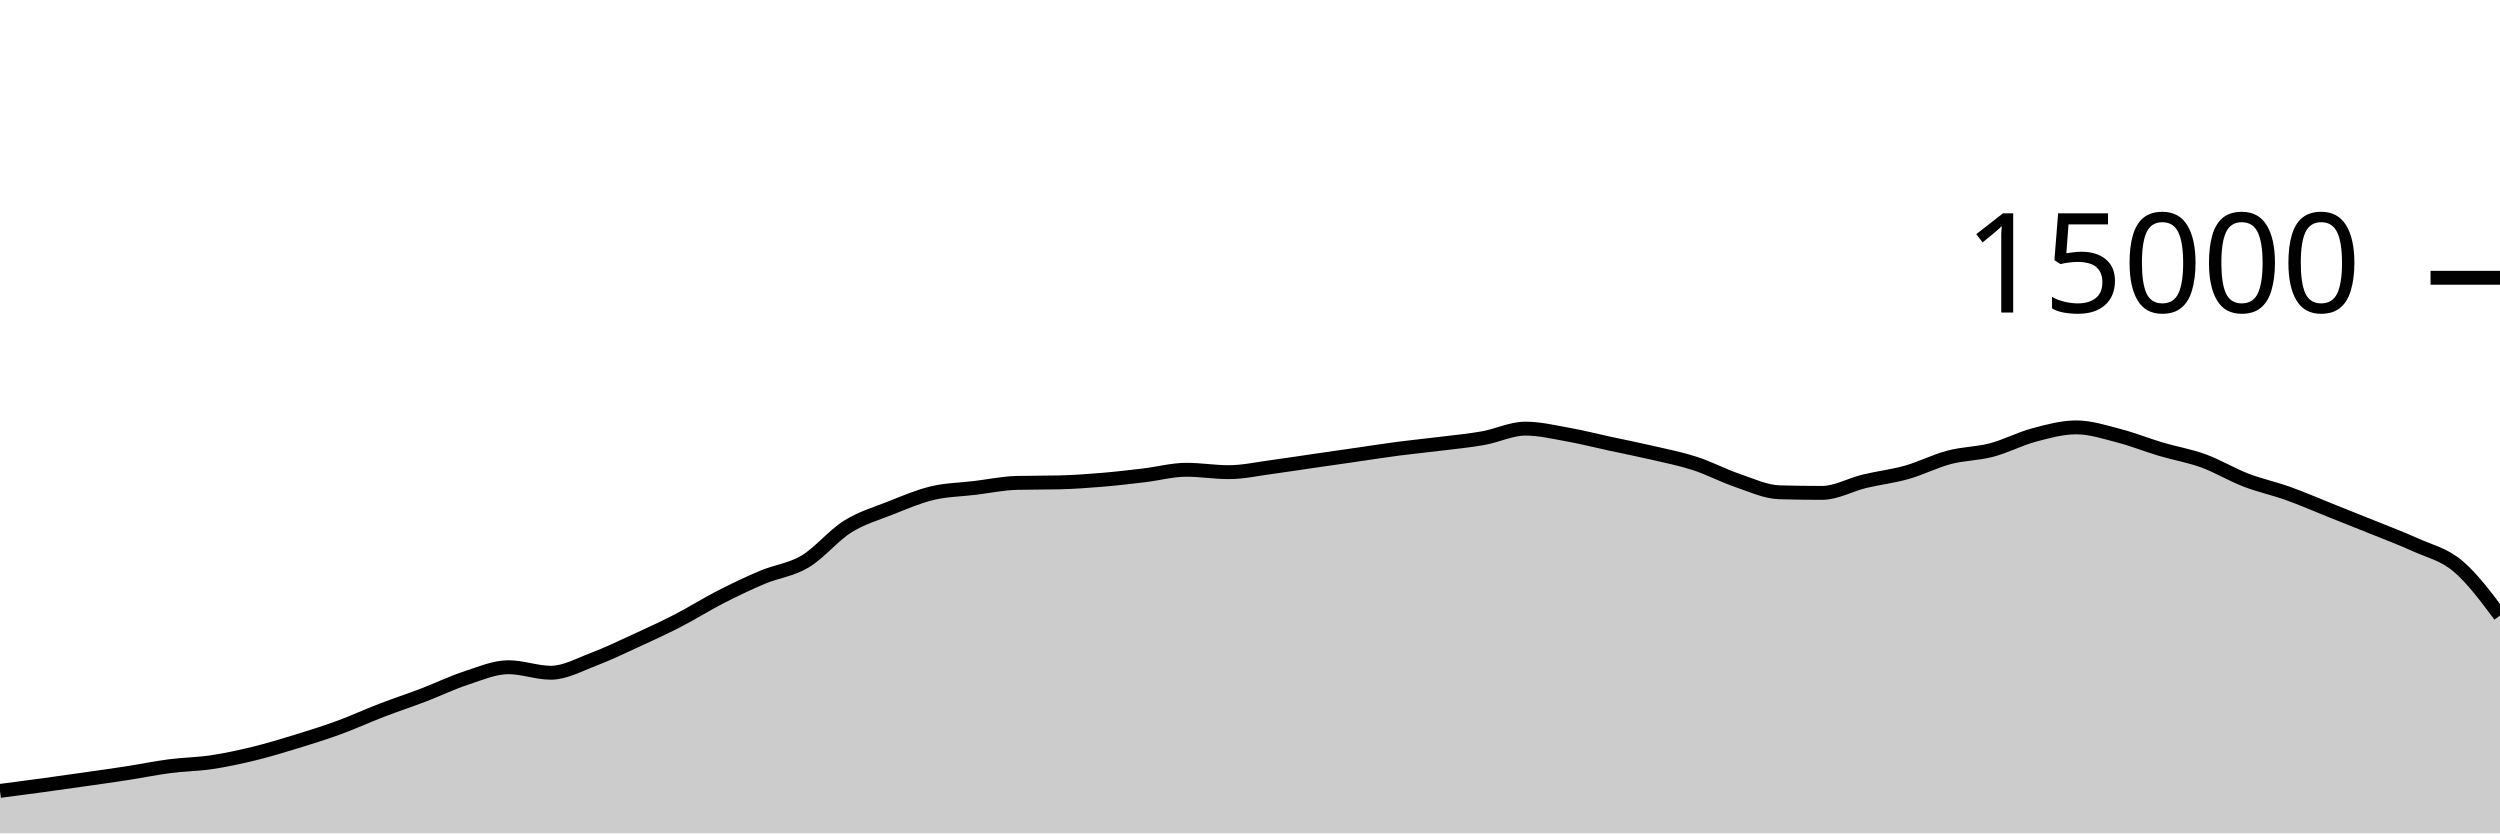
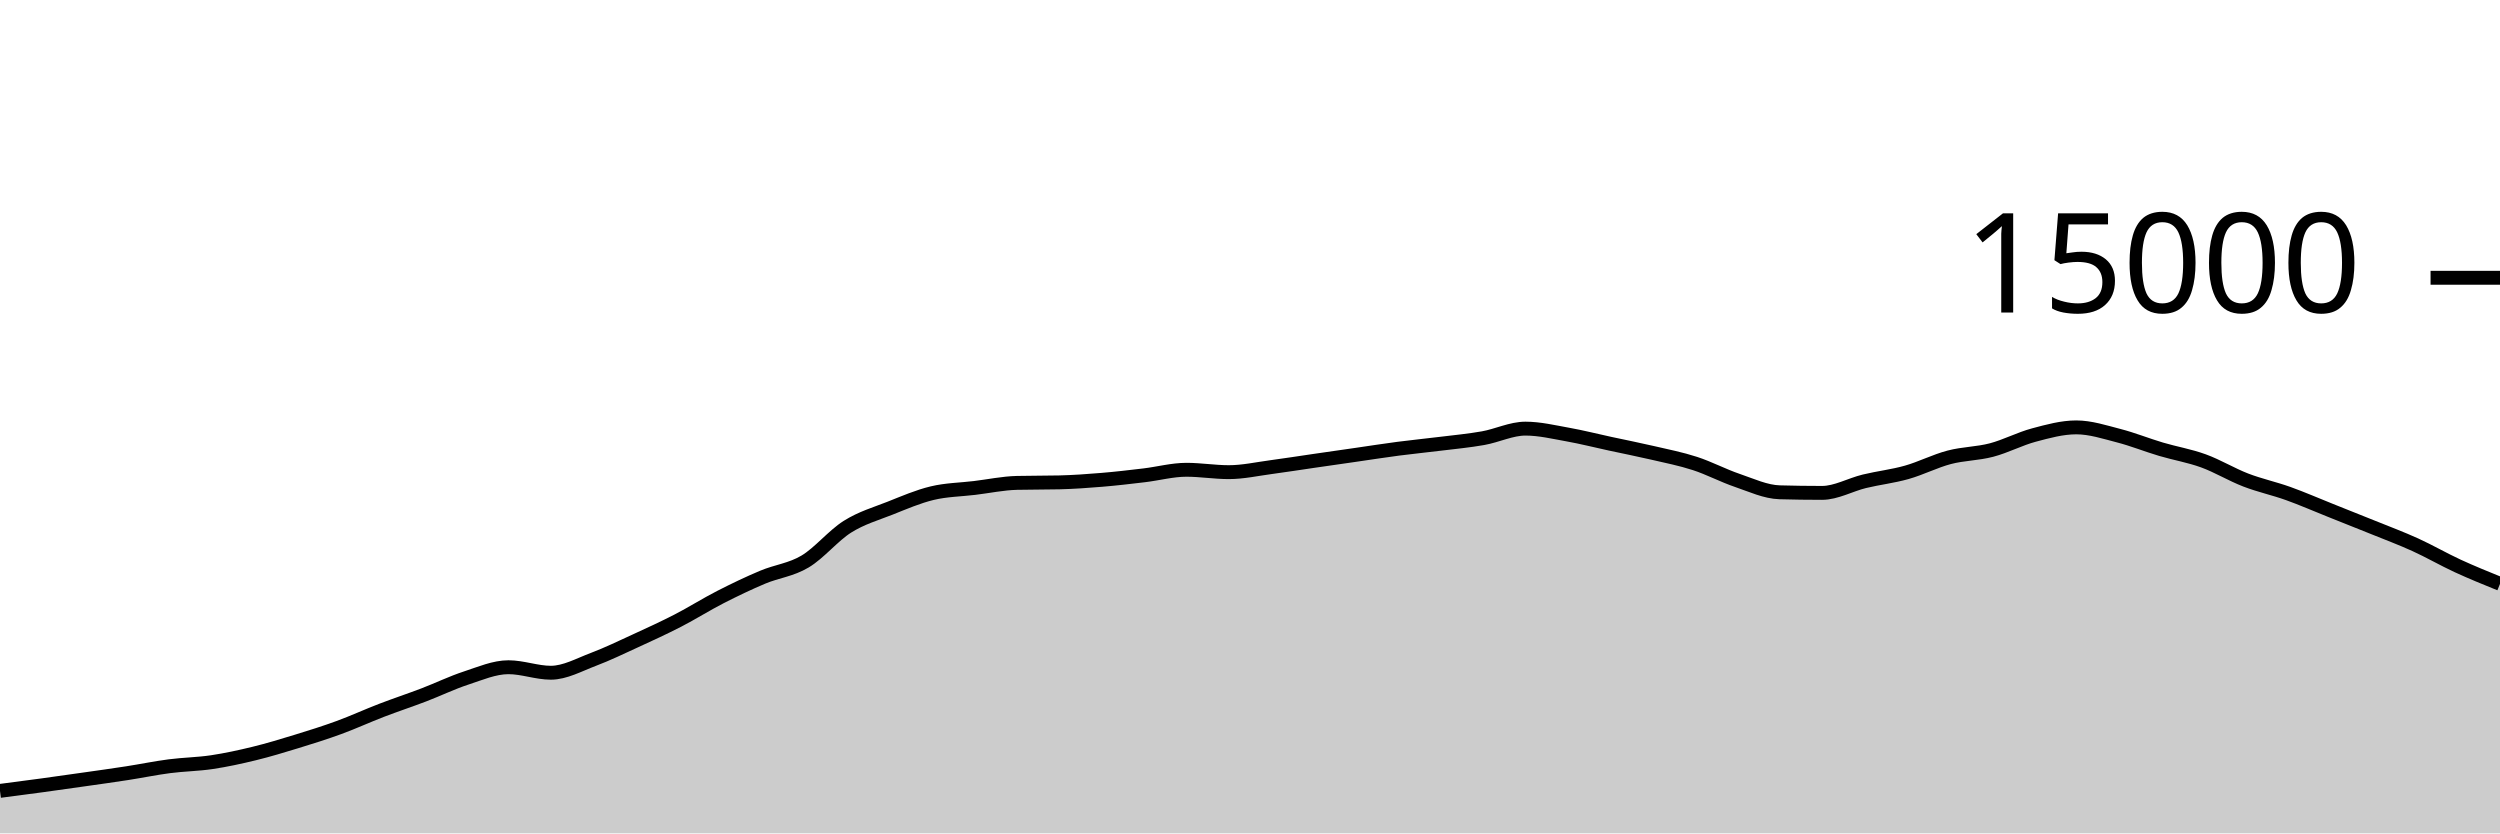
<svg xmlns="http://www.w3.org/2000/svg" viewBox="0 0 180 60">
  <g transform="translate(0,20)">
-     <path class="area" fill="rgba(0, 0, 0, 0.2)" d="M0,36.944C1.017,36.812,2.034,36.68,3.051,36.541C4.068,36.403,5.085,36.257,6.102,36.112C7.119,35.967,8.136,35.827,9.153,35.669C10.169,35.512,11.186,35.3,12.203,35.168C13.22,35.036,14.237,35.027,15.254,34.875C16.271,34.722,17.288,34.502,18.305,34.253C19.322,34.005,20.339,33.696,21.356,33.384C22.373,33.072,23.39,32.754,24.407,32.381C25.424,32.009,26.441,31.54,27.458,31.149C28.475,30.758,29.492,30.423,30.508,30.035C31.525,29.646,32.542,29.151,33.559,28.819C34.576,28.486,35.593,28.04,36.61,28.04C37.627,28.04,38.644,28.437,39.661,28.437C40.678,28.437,41.695,27.864,42.712,27.48C43.729,27.096,44.746,26.603,45.763,26.136C46.78,25.669,47.797,25.204,48.814,24.68C49.831,24.156,50.847,23.512,51.864,22.992C52.881,22.472,53.898,21.984,54.915,21.557C55.932,21.13,56.949,21.035,57.966,20.429C58.983,19.824,60,18.562,61.017,17.923C62.034,17.284,63.051,16.997,64.068,16.595C65.085,16.192,66.102,15.75,67.119,15.507C68.136,15.263,69.153,15.256,70.169,15.133C71.186,15.01,72.203,14.793,73.22,14.768C74.237,14.743,75.254,14.756,76.271,14.731C77.288,14.706,78.305,14.634,79.322,14.549C80.339,14.465,81.356,14.345,82.373,14.224C83.39,14.103,84.407,13.824,85.424,13.824C86.441,13.824,87.458,13.995,88.475,13.995C89.492,13.995,90.508,13.767,91.525,13.632C92.542,13.497,93.559,13.334,94.576,13.187C95.593,13.039,96.61,12.893,97.627,12.747C98.644,12.6,99.661,12.44,100.678,12.307C101.695,12.174,102.712,12.076,103.729,11.949C104.746,11.823,105.763,11.731,106.78,11.549C107.797,11.368,108.814,10.861,109.831,10.861C110.847,10.861,111.864,11.107,112.881,11.288C113.898,11.469,114.915,11.73,115.932,11.949C116.949,12.169,117.966,12.368,118.983,12.605C120,12.842,121.017,13.04,122.034,13.371C123.051,13.701,124.068,14.244,125.085,14.589C126.102,14.935,127.119,15.417,128.136,15.445C129.153,15.474,130.169,15.488,131.186,15.488C132.203,15.488,133.22,14.9,134.237,14.653C135.254,14.407,136.271,14.296,137.288,14.008C138.305,13.72,139.322,13.196,140.339,12.928C141.356,12.66,142.373,12.67,143.39,12.403C144.407,12.135,145.424,11.595,146.441,11.323C147.458,11.051,148.475,10.771,149.492,10.771C150.508,10.771,151.525,11.106,152.542,11.368C153.559,11.63,154.576,12.042,155.593,12.344C156.61,12.646,157.627,12.812,158.644,13.181C159.661,13.551,160.678,14.171,161.695,14.563C162.712,14.955,163.729,15.169,164.746,15.533C165.763,15.898,166.78,16.344,167.797,16.749C168.814,17.155,169.831,17.556,170.847,17.968C171.864,18.38,172.881,18.759,173.898,19.221C174.915,19.684,175.932,19.895,176.949,20.744C177.966,21.593,178.983,22.955,180,24.317L180,40C178.983,40,177.966,40,176.949,40C175.932,40,174.915,40,173.898,40C172.881,40,171.864,40,170.847,40C169.831,40,168.814,40,167.797,40C166.78,40,165.763,40,164.746,40C163.729,40,162.712,40,161.695,40C160.678,40,159.661,40,158.644,40C157.627,40,156.61,40,155.593,40C154.576,40,153.559,40,152.542,40C151.525,40,150.508,40,149.492,40C148.475,40,147.458,40,146.441,40C145.424,40,144.407,40,143.39,40C142.373,40,141.356,40,140.339,40C139.322,40,138.305,40,137.288,40C136.271,40,135.254,40,134.237,40C133.22,40,132.203,40,131.186,40C130.169,40,129.153,40,128.136,40C127.119,40,126.102,40,125.085,40C124.068,40,123.051,40,122.034,40C121.017,40,120,40,118.983,40C117.966,40,116.949,40,115.932,40C114.915,40,113.898,40,112.881,40C111.864,40,110.847,40,109.831,40C108.814,40,107.797,40,106.78,40C105.763,40,104.746,40,103.729,40C102.712,40,101.695,40,100.678,40C99.661,40,98.644,40,97.627,40C96.61,40,95.593,40,94.576,40C93.559,40,92.542,40,91.525,40C90.508,40,89.492,40,88.475,40C87.458,40,86.441,40,85.424,40C84.407,40,83.39,40,82.373,40C81.356,40,80.339,40,79.322,40C78.305,40,77.288,40,76.271,40C75.254,40,74.237,40,73.22,40C72.203,40,71.186,40,70.169,40C69.153,40,68.136,40,67.119,40C66.102,40,65.085,40,64.068,40C63.051,40,62.034,40,61.017,40C60,40,58.983,40,57.966,40C56.949,40,55.932,40,54.915,40C53.898,40,52.881,40,51.864,40C50.847,40,49.831,40,48.814,40C47.797,40,46.78,40,45.763,40C44.746,40,43.729,40,42.712,40C41.695,40,40.678,40,39.661,40C38.644,40,37.627,40,36.61,40C35.593,40,34.576,40,33.559,40C32.542,40,31.525,40,30.508,40C29.492,40,28.475,40,27.458,40C26.441,40,25.424,40,24.407,40C23.39,40,22.373,40,21.356,40C20.339,40,19.322,40,18.305,40C17.288,40,16.271,40,15.254,40C14.237,40,13.22,40,12.203,40C11.186,40,10.169,40,9.153,40C8.136,40,7.119,40,6.102,40C5.085,40,4.068,40,3.051,40C2.034,40,1.017,40,0,40Z" />
-     <path class="line" stroke="black" fill="none" d="M0,36.944C1.017,36.812,2.034,36.68,3.051,36.541C4.068,36.403,5.085,36.257,6.102,36.112C7.119,35.967,8.136,35.827,9.153,35.669C10.169,35.512,11.186,35.3,12.203,35.168C13.22,35.036,14.237,35.027,15.254,34.875C16.271,34.722,17.288,34.502,18.305,34.253C19.322,34.005,20.339,33.696,21.356,33.384C22.373,33.072,23.39,32.754,24.407,32.381C25.424,32.009,26.441,31.54,27.458,31.149C28.475,30.758,29.492,30.423,30.508,30.035C31.525,29.646,32.542,29.151,33.559,28.819C34.576,28.486,35.593,28.04,36.61,28.04C37.627,28.04,38.644,28.437,39.661,28.437C40.678,28.437,41.695,27.864,42.712,27.48C43.729,27.096,44.746,26.603,45.763,26.136C46.78,25.669,47.797,25.204,48.814,24.68C49.831,24.156,50.847,23.512,51.864,22.992C52.881,22.472,53.898,21.984,54.915,21.557C55.932,21.13,56.949,21.035,57.966,20.429C58.983,19.824,60,18.562,61.017,17.923C62.034,17.284,63.051,16.997,64.068,16.595C65.085,16.192,66.102,15.75,67.119,15.507C68.136,15.263,69.153,15.256,70.169,15.133C71.186,15.01,72.203,14.793,73.22,14.768C74.237,14.743,75.254,14.756,76.271,14.731C77.288,14.706,78.305,14.634,79.322,14.549C80.339,14.465,81.356,14.345,82.373,14.224C83.39,14.103,84.407,13.824,85.424,13.824C86.441,13.824,87.458,13.995,88.475,13.995C89.492,13.995,90.508,13.767,91.525,13.632C92.542,13.497,93.559,13.334,94.576,13.187C95.593,13.039,96.61,12.893,97.627,12.747C98.644,12.6,99.661,12.44,100.678,12.307C101.695,12.174,102.712,12.076,103.729,11.949C104.746,11.823,105.763,11.731,106.78,11.549C107.797,11.368,108.814,10.861,109.831,10.861C110.847,10.861,111.864,11.107,112.881,11.288C113.898,11.469,114.915,11.73,115.932,11.949C116.949,12.169,117.966,12.368,118.983,12.605C120,12.842,121.017,13.04,122.034,13.371C123.051,13.701,124.068,14.244,125.085,14.589C126.102,14.935,127.119,15.417,128.136,15.445C129.153,15.474,130.169,15.488,131.186,15.488C132.203,15.488,133.22,14.9,134.237,14.653C135.254,14.407,136.271,14.296,137.288,14.008C138.305,13.72,139.322,13.196,140.339,12.928C141.356,12.66,142.373,12.67,143.39,12.403C144.407,12.135,145.424,11.595,146.441,11.323C147.458,11.051,148.475,10.771,149.492,10.771C150.508,10.771,151.525,11.106,152.542,11.368C153.559,11.63,154.576,12.042,155.593,12.344C156.61,12.646,157.627,12.812,158.644,13.181C159.661,13.551,160.678,14.171,161.695,14.563C162.712,14.955,163.729,15.169,164.746,15.533C165.763,15.898,166.78,16.344,167.797,16.749C168.814,17.155,169.831,17.556,170.847,17.968C171.864,18.38,172.881,18.759,173.898,19.221C174.915,19.684,175.932,19.895,176.949,20.744C177.966,21.593,178.983,22.955,180,24.317" />
+     <path class="area" fill="rgba(0, 0, 0, 0.2)" d="M0,36.944C1.017,36.812,2.034,36.68,3.051,36.541C4.068,36.403,5.085,36.257,6.102,36.112C7.119,35.967,8.136,35.827,9.153,35.669C10.169,35.512,11.186,35.3,12.203,35.168C13.22,35.036,14.237,35.027,15.254,34.875C16.271,34.722,17.288,34.502,18.305,34.253C19.322,34.005,20.339,33.696,21.356,33.384C22.373,33.072,23.39,32.754,24.407,32.381C25.424,32.009,26.441,31.54,27.458,31.149C28.475,30.758,29.492,30.423,30.508,30.035C31.525,29.646,32.542,29.151,33.559,28.819C34.576,28.486,35.593,28.04,36.61,28.04C37.627,28.04,38.644,28.437,39.661,28.437C40.678,28.437,41.695,27.864,42.712,27.48C43.729,27.096,44.746,26.603,45.763,26.136C46.78,25.669,47.797,25.204,48.814,24.68C49.831,24.156,50.847,23.512,51.864,22.992C52.881,22.472,53.898,21.984,54.915,21.557C55.932,21.13,56.949,21.035,57.966,20.429C58.983,19.824,60,18.562,61.017,17.923C62.034,17.284,63.051,16.997,64.068,16.595C65.085,16.192,66.102,15.75,67.119,15.507C68.136,15.263,69.153,15.256,70.169,15.133C71.186,15.01,72.203,14.793,73.22,14.768C74.237,14.743,75.254,14.756,76.271,14.731C77.288,14.706,78.305,14.634,79.322,14.549C80.339,14.465,81.356,14.345,82.373,14.224C83.39,14.103,84.407,13.824,85.424,13.824C86.441,13.824,87.458,13.995,88.475,13.995C89.492,13.995,90.508,13.767,91.525,13.632C92.542,13.497,93.559,13.334,94.576,13.187C95.593,13.039,96.61,12.893,97.627,12.747C98.644,12.6,99.661,12.44,100.678,12.307C101.695,12.174,102.712,12.076,103.729,11.949C104.746,11.823,105.763,11.731,106.78,11.549C107.797,11.368,108.814,10.861,109.831,10.861C110.847,10.861,111.864,11.107,112.881,11.288C113.898,11.469,114.915,11.73,115.932,11.949C116.949,12.169,117.966,12.368,118.983,12.605C120,12.842,121.017,13.04,122.034,13.371C123.051,13.701,124.068,14.244,125.085,14.589C126.102,14.935,127.119,15.417,128.136,15.445C129.153,15.474,130.169,15.488,131.186,15.488C132.203,15.488,133.22,14.9,134.237,14.653C135.254,14.407,136.271,14.296,137.288,14.008C138.305,13.72,139.322,13.196,140.339,12.928C141.356,12.66,142.373,12.67,143.39,12.403C144.407,12.135,145.424,11.595,146.441,11.323C147.458,11.051,148.475,10.771,149.492,10.771C150.508,10.771,151.525,11.106,152.542,11.368C153.559,11.63,154.576,12.042,155.593,12.344C156.61,12.646,157.627,12.812,158.644,13.181C159.661,13.551,160.678,14.171,161.695,14.563C162.712,14.955,163.729,15.169,164.746,15.533C165.763,15.898,166.78,16.344,167.797,16.749C168.814,17.155,169.831,17.556,170.847,17.968C171.864,18.38,172.881,18.759,173.898,19.221C174.915,19.684,175.932,20.275,176.949,20.744C177.966,21.213,178.983,21.625,180,22.037L180,40C178.983,40,177.966,40,176.949,40C175.932,40,174.915,40,173.898,40C172.881,40,171.864,40,170.847,40C169.831,40,168.814,40,167.797,40C166.78,40,165.763,40,164.746,40C163.729,40,162.712,40,161.695,40C160.678,40,159.661,40,158.644,40C157.627,40,156.61,40,155.593,40C154.576,40,153.559,40,152.542,40C151.525,40,150.508,40,149.492,40C148.475,40,147.458,40,146.441,40C145.424,40,144.407,40,143.39,40C142.373,40,141.356,40,140.339,40C139.322,40,138.305,40,137.288,40C136.271,40,135.254,40,134.237,40C133.22,40,132.203,40,131.186,40C130.169,40,129.153,40,128.136,40C127.119,40,126.102,40,125.085,40C124.068,40,123.051,40,122.034,40C121.017,40,120,40,118.983,40C117.966,40,116.949,40,115.932,40C114.915,40,113.898,40,112.881,40C111.864,40,110.847,40,109.831,40C108.814,40,107.797,40,106.78,40C105.763,40,104.746,40,103.729,40C102.712,40,101.695,40,100.678,40C99.661,40,98.644,40,97.627,40C96.61,40,95.593,40,94.576,40C93.559,40,92.542,40,91.525,40C90.508,40,89.492,40,88.475,40C87.458,40,86.441,40,85.424,40C84.407,40,83.39,40,82.373,40C81.356,40,80.339,40,79.322,40C78.305,40,77.288,40,76.271,40C75.254,40,74.237,40,73.22,40C72.203,40,71.186,40,70.169,40C69.153,40,68.136,40,67.119,40C66.102,40,65.085,40,64.068,40C63.051,40,62.034,40,61.017,40C60,40,58.983,40,57.966,40C56.949,40,55.932,40,54.915,40C53.898,40,52.881,40,51.864,40C50.847,40,49.831,40,48.814,40C47.797,40,46.78,40,45.763,40C44.746,40,43.729,40,42.712,40C41.695,40,40.678,40,39.661,40C38.644,40,37.627,40,36.61,40C35.593,40,34.576,40,33.559,40C32.542,40,31.525,40,30.508,40C29.492,40,28.475,40,27.458,40C26.441,40,25.424,40,24.407,40C23.39,40,22.373,40,21.356,40C20.339,40,19.322,40,18.305,40C17.288,40,16.271,40,15.254,40C14.237,40,13.22,40,12.203,40C11.186,40,10.169,40,9.153,40C8.136,40,7.119,40,6.102,40C5.085,40,4.068,40,3.051,40C2.034,40,1.017,40,0,40Z" />
+     <path class="line" stroke="black" fill="none" d="M0,36.944C1.017,36.812,2.034,36.68,3.051,36.541C4.068,36.403,5.085,36.257,6.102,36.112C7.119,35.967,8.136,35.827,9.153,35.669C10.169,35.512,11.186,35.3,12.203,35.168C13.22,35.036,14.237,35.027,15.254,34.875C16.271,34.722,17.288,34.502,18.305,34.253C19.322,34.005,20.339,33.696,21.356,33.384C22.373,33.072,23.39,32.754,24.407,32.381C25.424,32.009,26.441,31.54,27.458,31.149C28.475,30.758,29.492,30.423,30.508,30.035C31.525,29.646,32.542,29.151,33.559,28.819C34.576,28.486,35.593,28.04,36.61,28.04C37.627,28.04,38.644,28.437,39.661,28.437C40.678,28.437,41.695,27.864,42.712,27.48C43.729,27.096,44.746,26.603,45.763,26.136C46.78,25.669,47.797,25.204,48.814,24.68C49.831,24.156,50.847,23.512,51.864,22.992C52.881,22.472,53.898,21.984,54.915,21.557C55.932,21.13,56.949,21.035,57.966,20.429C58.983,19.824,60,18.562,61.017,17.923C62.034,17.284,63.051,16.997,64.068,16.595C65.085,16.192,66.102,15.75,67.119,15.507C68.136,15.263,69.153,15.256,70.169,15.133C71.186,15.01,72.203,14.793,73.22,14.768C74.237,14.743,75.254,14.756,76.271,14.731C77.288,14.706,78.305,14.634,79.322,14.549C80.339,14.465,81.356,14.345,82.373,14.224C83.39,14.103,84.407,13.824,85.424,13.824C86.441,13.824,87.458,13.995,88.475,13.995C89.492,13.995,90.508,13.767,91.525,13.632C92.542,13.497,93.559,13.334,94.576,13.187C95.593,13.039,96.61,12.893,97.627,12.747C98.644,12.6,99.661,12.44,100.678,12.307C101.695,12.174,102.712,12.076,103.729,11.949C104.746,11.823,105.763,11.731,106.78,11.549C107.797,11.368,108.814,10.861,109.831,10.861C110.847,10.861,111.864,11.107,112.881,11.288C113.898,11.469,114.915,11.73,115.932,11.949C116.949,12.169,117.966,12.368,118.983,12.605C120,12.842,121.017,13.04,122.034,13.371C123.051,13.701,124.068,14.244,125.085,14.589C126.102,14.935,127.119,15.417,128.136,15.445C129.153,15.474,130.169,15.488,131.186,15.488C132.203,15.488,133.22,14.9,134.237,14.653C135.254,14.407,136.271,14.296,137.288,14.008C138.305,13.72,139.322,13.196,140.339,12.928C141.356,12.66,142.373,12.67,143.39,12.403C144.407,12.135,145.424,11.595,146.441,11.323C147.458,11.051,148.475,10.771,149.492,10.771C150.508,10.771,151.525,11.106,152.542,11.368C153.559,11.63,154.576,12.042,155.593,12.344C156.61,12.646,157.627,12.812,158.644,13.181C159.661,13.551,160.678,14.171,161.695,14.563C162.712,14.955,163.729,15.169,164.746,15.533C165.763,15.898,166.78,16.344,167.797,16.749C168.814,17.155,169.831,17.556,170.847,17.968C171.864,18.38,172.881,18.759,173.898,19.221C174.915,19.684,175.932,20.275,176.949,20.744C177.966,21.213,178.983,21.625,180,22.037" />
    <path class="axis-ceiling" stroke-width="1" stroke="black" fill="none" d="M175,0L180,0" />
    <text class="axis-ceiling-label" font-family="sans-serif" text-anchor="end" font-size="10px" x="170" y="2.5">15000</text>
  </g>
</svg>
